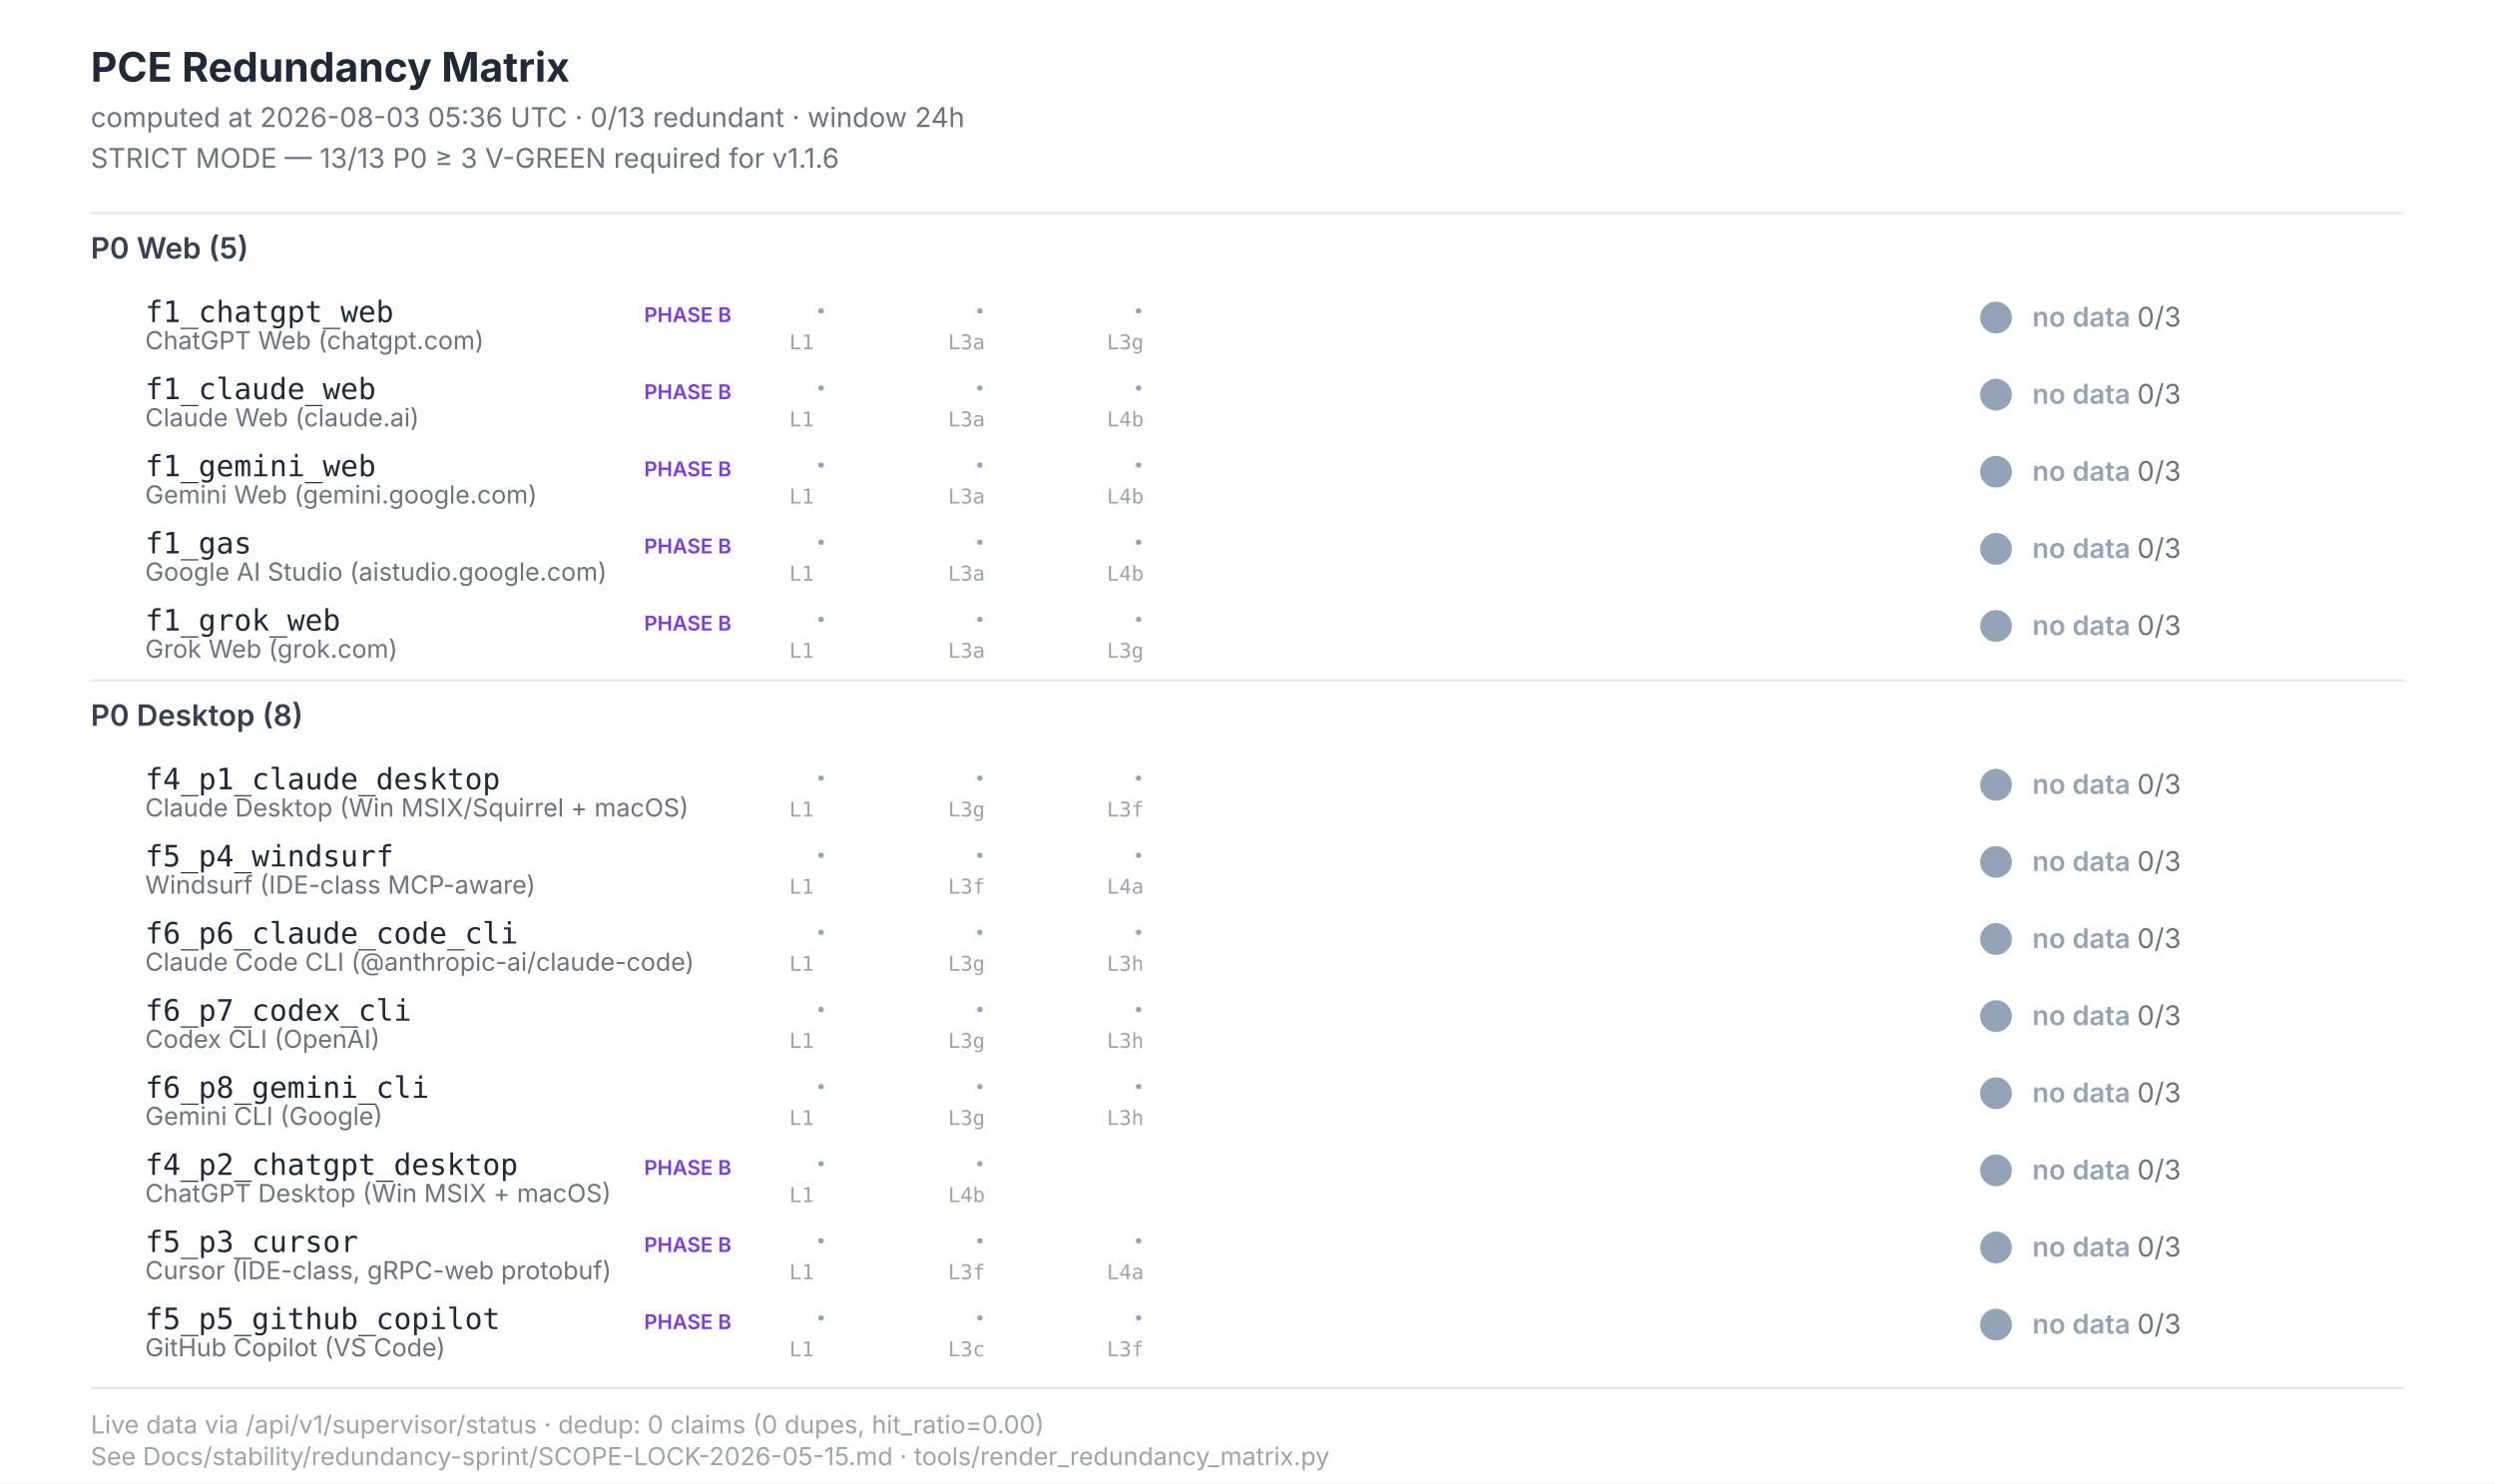
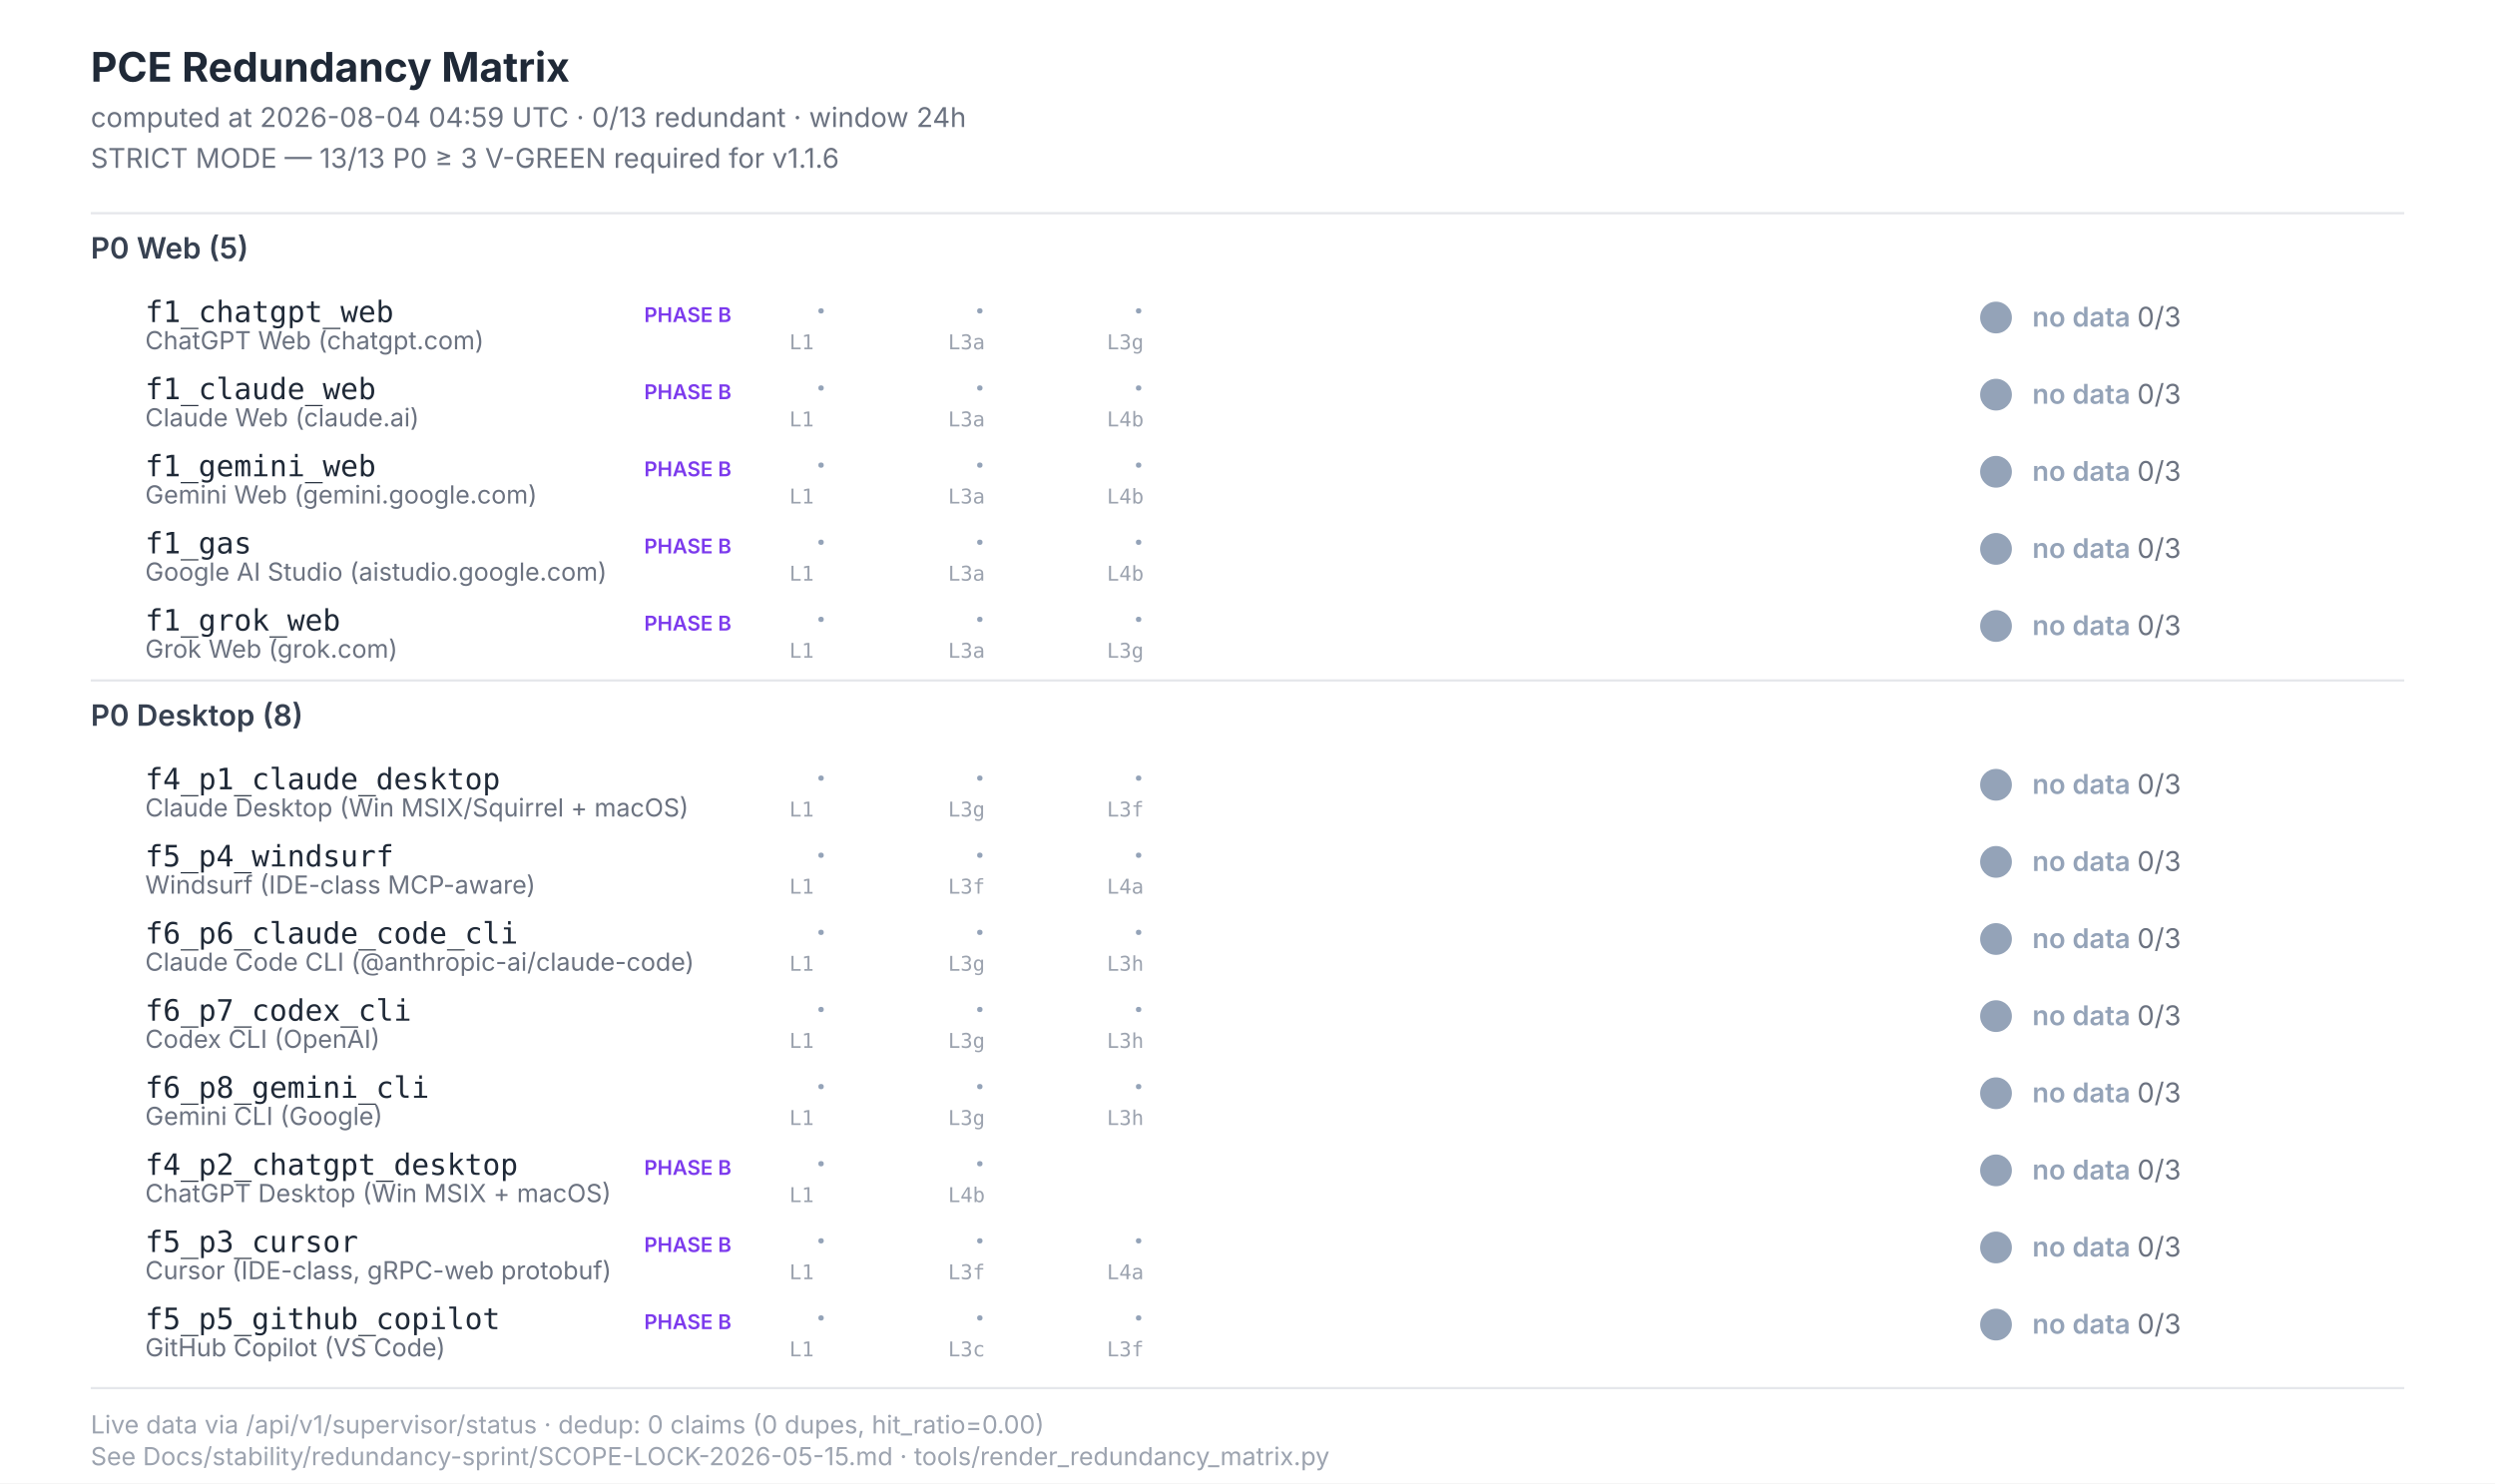
<svg xmlns="http://www.w3.org/2000/svg" width="1100" height="654" viewBox="0 0 1100 654" font-family="Inter, -apple-system, system-ui, sans-serif">
  <style>  .title{font-size:18px;font-weight:700;fill:#1f2937}  .subtitle{font-size:12px;fill:#6b7280}  .section{font-size:13px;font-weight:600;fill:#374151}  .scenario-id{font-size:13px;font-weight:500;fill:#1f2937;font-family:"JetBrains Mono",monospace}  .scenario-label{font-size:11px;fill:#6b7280}  .status-text{font-size:12px;font-weight:600}  .leg-glyph{font-size:14px;font-weight:700;font-family:"Segoe UI Symbol","Apple Color Emoji",sans-serif}  .leg-source{font-size:9px;fill:#9ca3af;font-family:"JetBrains Mono",monospace}  .footer{font-size:11px;fill:#9ca3af}  .phase-b{font-size:9px;font-weight:600;fill:#7c3aed}</style>
  <rect x="0" y="0" width="1100" height="654" fill="#ffffff" />
  <text class="title" x="40" y="36">PCE Redundancy Matrix</text>
-   <text class="subtitle" x="40" y="56">computed at 2026-08-03 05:36 UTC · 0/13 redundant · window 24h</text>
+   <text class="subtitle" x="40" y="56">computed at 2026-08-04 04:59 UTC · 0/13 redundant · window 24h</text>
  <text class="subtitle" x="40" y="74">STRICT MODE — 13/13 P0 ≥ 3 V-GREEN required for v1.1.6</text>
  <line x1="40" y1="94" x2="1060" y2="94" stroke="#e5e7eb" stroke-width="1" />
  <text class="section" x="40" y="114">P0 Web (5)</text>
  <text class="scenario-id" x="64" y="142">f1_chatgpt_web</text>
  <text class="scenario-label" x="64" y="154">ChatGPT Web (chatgpt.com)</text>
  <text class="phase-b" x="284" y="142">PHASE B</text>
  <text class="leg-glyph" x="360" y="142" fill="#94a3b8">·</text>
  <text class="leg-source" x="348" y="154">L1</text>
  <text class="leg-glyph" x="430" y="142" fill="#94a3b8">·</text>
  <text class="leg-source" x="418" y="154">L3a</text>
  <text class="leg-glyph" x="500" y="142" fill="#94a3b8">·</text>
  <text class="leg-source" x="488" y="154">L3g</text>
  <circle cx="880" cy="140" r="7" fill="#94a3b8" />
  <text class="status-text" x="896" y="144" fill="#94a3b8">no data <tspan fill="#6b7280" font-weight="400">0/3</tspan>
  </text>
  <text class="scenario-id" x="64" y="176">f1_claude_web</text>
  <text class="scenario-label" x="64" y="188">Claude Web (claude.ai)</text>
  <text class="phase-b" x="284" y="176">PHASE B</text>
  <text class="leg-glyph" x="360" y="176" fill="#94a3b8">·</text>
  <text class="leg-source" x="348" y="188">L1</text>
  <text class="leg-glyph" x="430" y="176" fill="#94a3b8">·</text>
  <text class="leg-source" x="418" y="188">L3a</text>
  <text class="leg-glyph" x="500" y="176" fill="#94a3b8">·</text>
  <text class="leg-source" x="488" y="188">L4b</text>
  <circle cx="880" cy="174" r="7" fill="#94a3b8" />
  <text class="status-text" x="896" y="178" fill="#94a3b8">no data <tspan fill="#6b7280" font-weight="400">0/3</tspan>
  </text>
  <text class="scenario-id" x="64" y="210">f1_gemini_web</text>
  <text class="scenario-label" x="64" y="222">Gemini Web (gemini.google.com)</text>
  <text class="phase-b" x="284" y="210">PHASE B</text>
  <text class="leg-glyph" x="360" y="210" fill="#94a3b8">·</text>
  <text class="leg-source" x="348" y="222">L1</text>
  <text class="leg-glyph" x="430" y="210" fill="#94a3b8">·</text>
  <text class="leg-source" x="418" y="222">L3a</text>
  <text class="leg-glyph" x="500" y="210" fill="#94a3b8">·</text>
  <text class="leg-source" x="488" y="222">L4b</text>
  <circle cx="880" cy="208" r="7" fill="#94a3b8" />
  <text class="status-text" x="896" y="212" fill="#94a3b8">no data <tspan fill="#6b7280" font-weight="400">0/3</tspan>
  </text>
  <text class="scenario-id" x="64" y="244">f1_gas</text>
  <text class="scenario-label" x="64" y="256">Google AI Studio (aistudio.google.com)</text>
  <text class="phase-b" x="284" y="244">PHASE B</text>
  <text class="leg-glyph" x="360" y="244" fill="#94a3b8">·</text>
  <text class="leg-source" x="348" y="256">L1</text>
  <text class="leg-glyph" x="430" y="244" fill="#94a3b8">·</text>
  <text class="leg-source" x="418" y="256">L3a</text>
  <text class="leg-glyph" x="500" y="244" fill="#94a3b8">·</text>
  <text class="leg-source" x="488" y="256">L4b</text>
  <circle cx="880" cy="242" r="7" fill="#94a3b8" />
  <text class="status-text" x="896" y="246" fill="#94a3b8">no data <tspan fill="#6b7280" font-weight="400">0/3</tspan>
  </text>
  <text class="scenario-id" x="64" y="278">f1_grok_web</text>
  <text class="scenario-label" x="64" y="290">Grok Web (grok.com)</text>
  <text class="phase-b" x="284" y="278">PHASE B</text>
  <text class="leg-glyph" x="360" y="278" fill="#94a3b8">·</text>
  <text class="leg-source" x="348" y="290">L1</text>
  <text class="leg-glyph" x="430" y="278" fill="#94a3b8">·</text>
  <text class="leg-source" x="418" y="290">L3a</text>
  <text class="leg-glyph" x="500" y="278" fill="#94a3b8">·</text>
  <text class="leg-source" x="488" y="290">L3g</text>
  <circle cx="880" cy="276" r="7" fill="#94a3b8" />
  <text class="status-text" x="896" y="280" fill="#94a3b8">no data <tspan fill="#6b7280" font-weight="400">0/3</tspan>
  </text>
  <line x1="40" y1="300" x2="1060" y2="300" stroke="#e5e7eb" stroke-width="1" />
  <text class="section" x="40" y="320">P0 Desktop (8)</text>
  <text class="scenario-id" x="64" y="348">f4_p1_claude_desktop</text>
  <text class="scenario-label" x="64" y="360">Claude Desktop (Win MSIX/Squirrel + macOS)</text>
  <text class="leg-glyph" x="360" y="348" fill="#94a3b8">·</text>
  <text class="leg-source" x="348" y="360">L1</text>
  <text class="leg-glyph" x="430" y="348" fill="#94a3b8">·</text>
  <text class="leg-source" x="418" y="360">L3g</text>
  <text class="leg-glyph" x="500" y="348" fill="#94a3b8">·</text>
  <text class="leg-source" x="488" y="360">L3f</text>
  <circle cx="880" cy="346" r="7" fill="#94a3b8" />
  <text class="status-text" x="896" y="350" fill="#94a3b8">no data <tspan fill="#6b7280" font-weight="400">0/3</tspan>
  </text>
  <text class="scenario-id" x="64" y="382">f5_p4_windsurf</text>
  <text class="scenario-label" x="64" y="394">Windsurf (IDE-class MCP-aware)</text>
  <text class="leg-glyph" x="360" y="382" fill="#94a3b8">·</text>
  <text class="leg-source" x="348" y="394">L1</text>
  <text class="leg-glyph" x="430" y="382" fill="#94a3b8">·</text>
  <text class="leg-source" x="418" y="394">L3f</text>
  <text class="leg-glyph" x="500" y="382" fill="#94a3b8">·</text>
  <text class="leg-source" x="488" y="394">L4a</text>
  <circle cx="880" cy="380" r="7" fill="#94a3b8" />
  <text class="status-text" x="896" y="384" fill="#94a3b8">no data <tspan fill="#6b7280" font-weight="400">0/3</tspan>
  </text>
  <text class="scenario-id" x="64" y="416">f6_p6_claude_code_cli</text>
  <text class="scenario-label" x="64" y="428">Claude Code CLI (@anthropic-ai/claude-code)</text>
  <text class="leg-glyph" x="360" y="416" fill="#94a3b8">·</text>
  <text class="leg-source" x="348" y="428">L1</text>
  <text class="leg-glyph" x="430" y="416" fill="#94a3b8">·</text>
  <text class="leg-source" x="418" y="428">L3g</text>
  <text class="leg-glyph" x="500" y="416" fill="#94a3b8">·</text>
  <text class="leg-source" x="488" y="428">L3h</text>
  <circle cx="880" cy="414" r="7" fill="#94a3b8" />
  <text class="status-text" x="896" y="418" fill="#94a3b8">no data <tspan fill="#6b7280" font-weight="400">0/3</tspan>
  </text>
  <text class="scenario-id" x="64" y="450">f6_p7_codex_cli</text>
  <text class="scenario-label" x="64" y="462">Codex CLI (OpenAI)</text>
  <text class="leg-glyph" x="360" y="450" fill="#94a3b8">·</text>
  <text class="leg-source" x="348" y="462">L1</text>
  <text class="leg-glyph" x="430" y="450" fill="#94a3b8">·</text>
  <text class="leg-source" x="418" y="462">L3g</text>
  <text class="leg-glyph" x="500" y="450" fill="#94a3b8">·</text>
  <text class="leg-source" x="488" y="462">L3h</text>
  <circle cx="880" cy="448" r="7" fill="#94a3b8" />
  <text class="status-text" x="896" y="452" fill="#94a3b8">no data <tspan fill="#6b7280" font-weight="400">0/3</tspan>
  </text>
  <text class="scenario-id" x="64" y="484">f6_p8_gemini_cli</text>
  <text class="scenario-label" x="64" y="496">Gemini CLI (Google)</text>
  <text class="leg-glyph" x="360" y="484" fill="#94a3b8">·</text>
  <text class="leg-source" x="348" y="496">L1</text>
  <text class="leg-glyph" x="430" y="484" fill="#94a3b8">·</text>
  <text class="leg-source" x="418" y="496">L3g</text>
  <text class="leg-glyph" x="500" y="484" fill="#94a3b8">·</text>
  <text class="leg-source" x="488" y="496">L3h</text>
  <circle cx="880" cy="482" r="7" fill="#94a3b8" />
  <text class="status-text" x="896" y="486" fill="#94a3b8">no data <tspan fill="#6b7280" font-weight="400">0/3</tspan>
  </text>
  <text class="scenario-id" x="64" y="518">f4_p2_chatgpt_desktop</text>
  <text class="scenario-label" x="64" y="530">ChatGPT Desktop (Win MSIX + macOS)</text>
  <text class="phase-b" x="284" y="518">PHASE B</text>
  <text class="leg-glyph" x="360" y="518" fill="#94a3b8">·</text>
  <text class="leg-source" x="348" y="530">L1</text>
  <text class="leg-glyph" x="430" y="518" fill="#94a3b8">·</text>
  <text class="leg-source" x="418" y="530">L4b</text>
  <circle cx="880" cy="516" r="7" fill="#94a3b8" />
  <text class="status-text" x="896" y="520" fill="#94a3b8">no data <tspan fill="#6b7280" font-weight="400">0/3</tspan>
  </text>
  <text class="scenario-id" x="64" y="552">f5_p3_cursor</text>
  <text class="scenario-label" x="64" y="564">Cursor (IDE-class, gRPC-web protobuf)</text>
  <text class="phase-b" x="284" y="552">PHASE B</text>
  <text class="leg-glyph" x="360" y="552" fill="#94a3b8">·</text>
  <text class="leg-source" x="348" y="564">L1</text>
  <text class="leg-glyph" x="430" y="552" fill="#94a3b8">·</text>
  <text class="leg-source" x="418" y="564">L3f</text>
  <text class="leg-glyph" x="500" y="552" fill="#94a3b8">·</text>
  <text class="leg-source" x="488" y="564">L4a</text>
  <circle cx="880" cy="550" r="7" fill="#94a3b8" />
  <text class="status-text" x="896" y="554" fill="#94a3b8">no data <tspan fill="#6b7280" font-weight="400">0/3</tspan>
  </text>
  <text class="scenario-id" x="64" y="586">f5_p5_github_copilot</text>
  <text class="scenario-label" x="64" y="598">GitHub Copilot (VS Code)</text>
  <text class="phase-b" x="284" y="586">PHASE B</text>
  <text class="leg-glyph" x="360" y="586" fill="#94a3b8">·</text>
  <text class="leg-source" x="348" y="598">L1</text>
  <text class="leg-glyph" x="430" y="586" fill="#94a3b8">·</text>
  <text class="leg-source" x="418" y="598">L3c</text>
  <text class="leg-glyph" x="500" y="586" fill="#94a3b8">·</text>
  <text class="leg-source" x="488" y="598">L3f</text>
  <circle cx="880" cy="584" r="7" fill="#94a3b8" />
  <text class="status-text" x="896" y="588" fill="#94a3b8">no data <tspan fill="#6b7280" font-weight="400">0/3</tspan>
  </text>
  <line x1="40" y1="612" x2="1060" y2="612" stroke="#e5e7eb" stroke-width="1" />
  <text class="footer" x="40" y="632">Live data via /api/v1/supervisor/status · dedup: 0 claims (0 dupes, hit_ratio=0.00)</text>
  <text class="footer" x="40" y="646">See Docs/stability/redundancy-sprint/SCOPE-LOCK-2026-05-15.md · tools/render_redundancy_matrix.py</text>
</svg>
